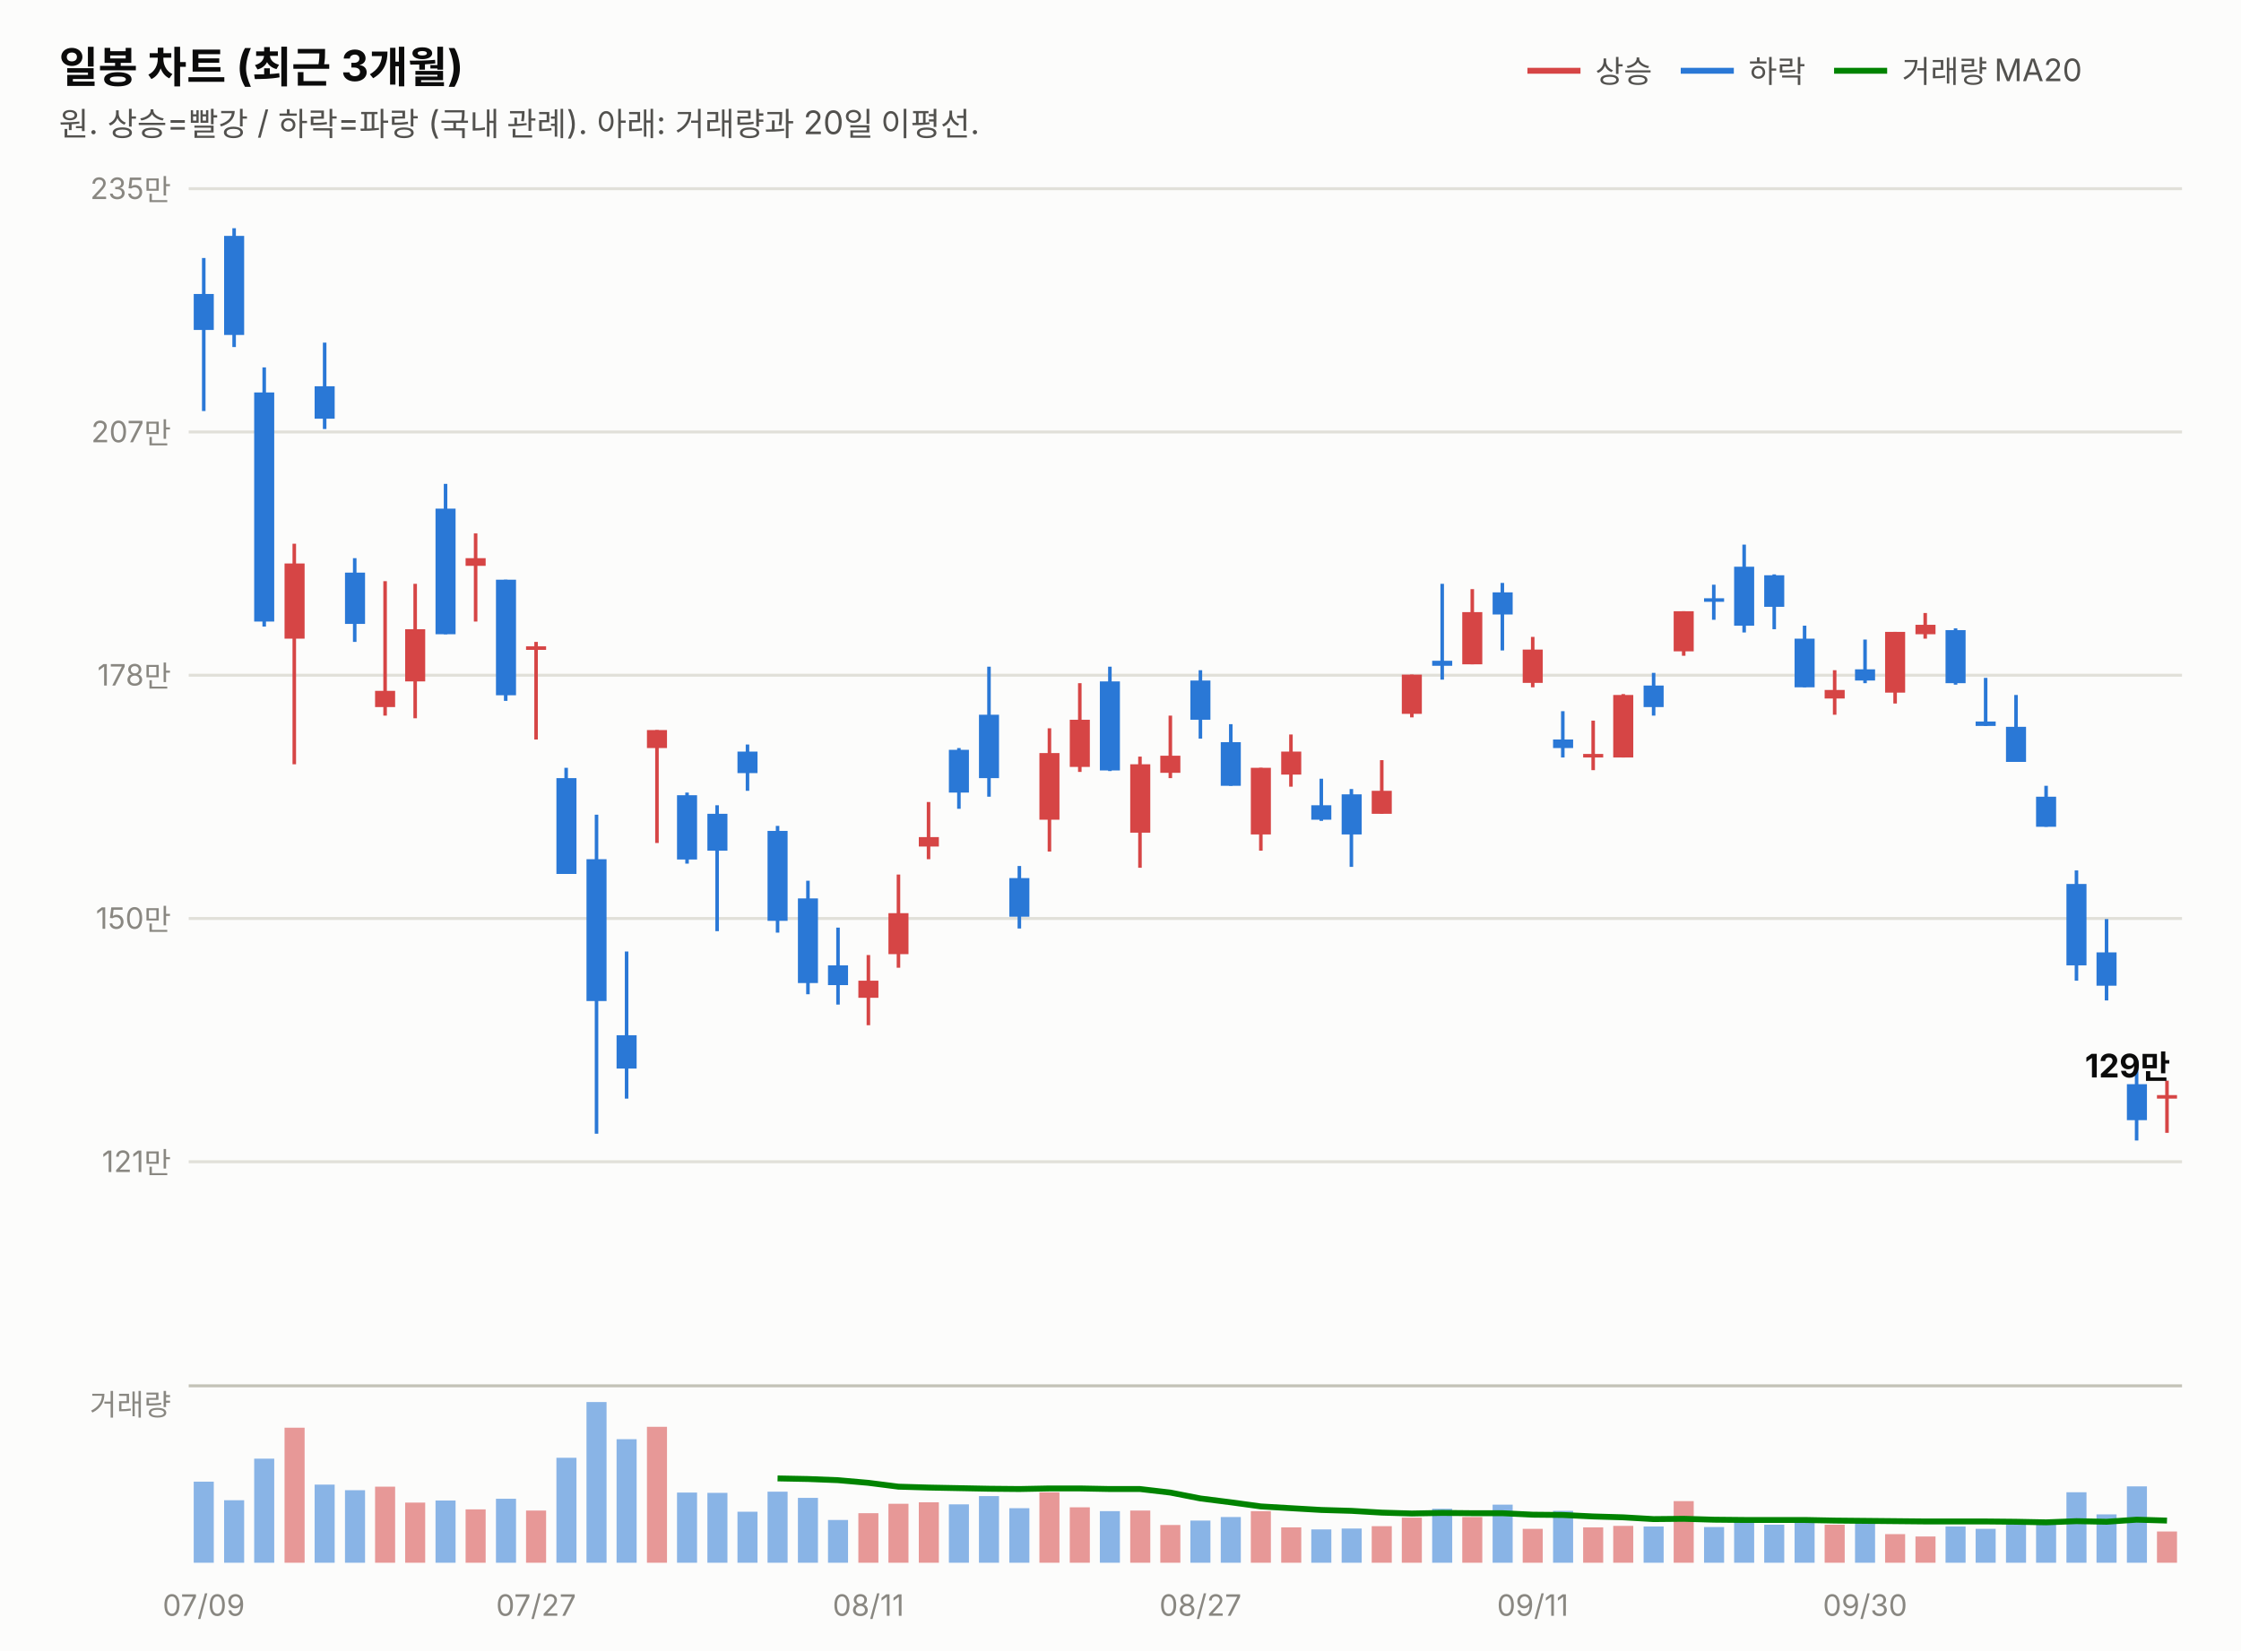
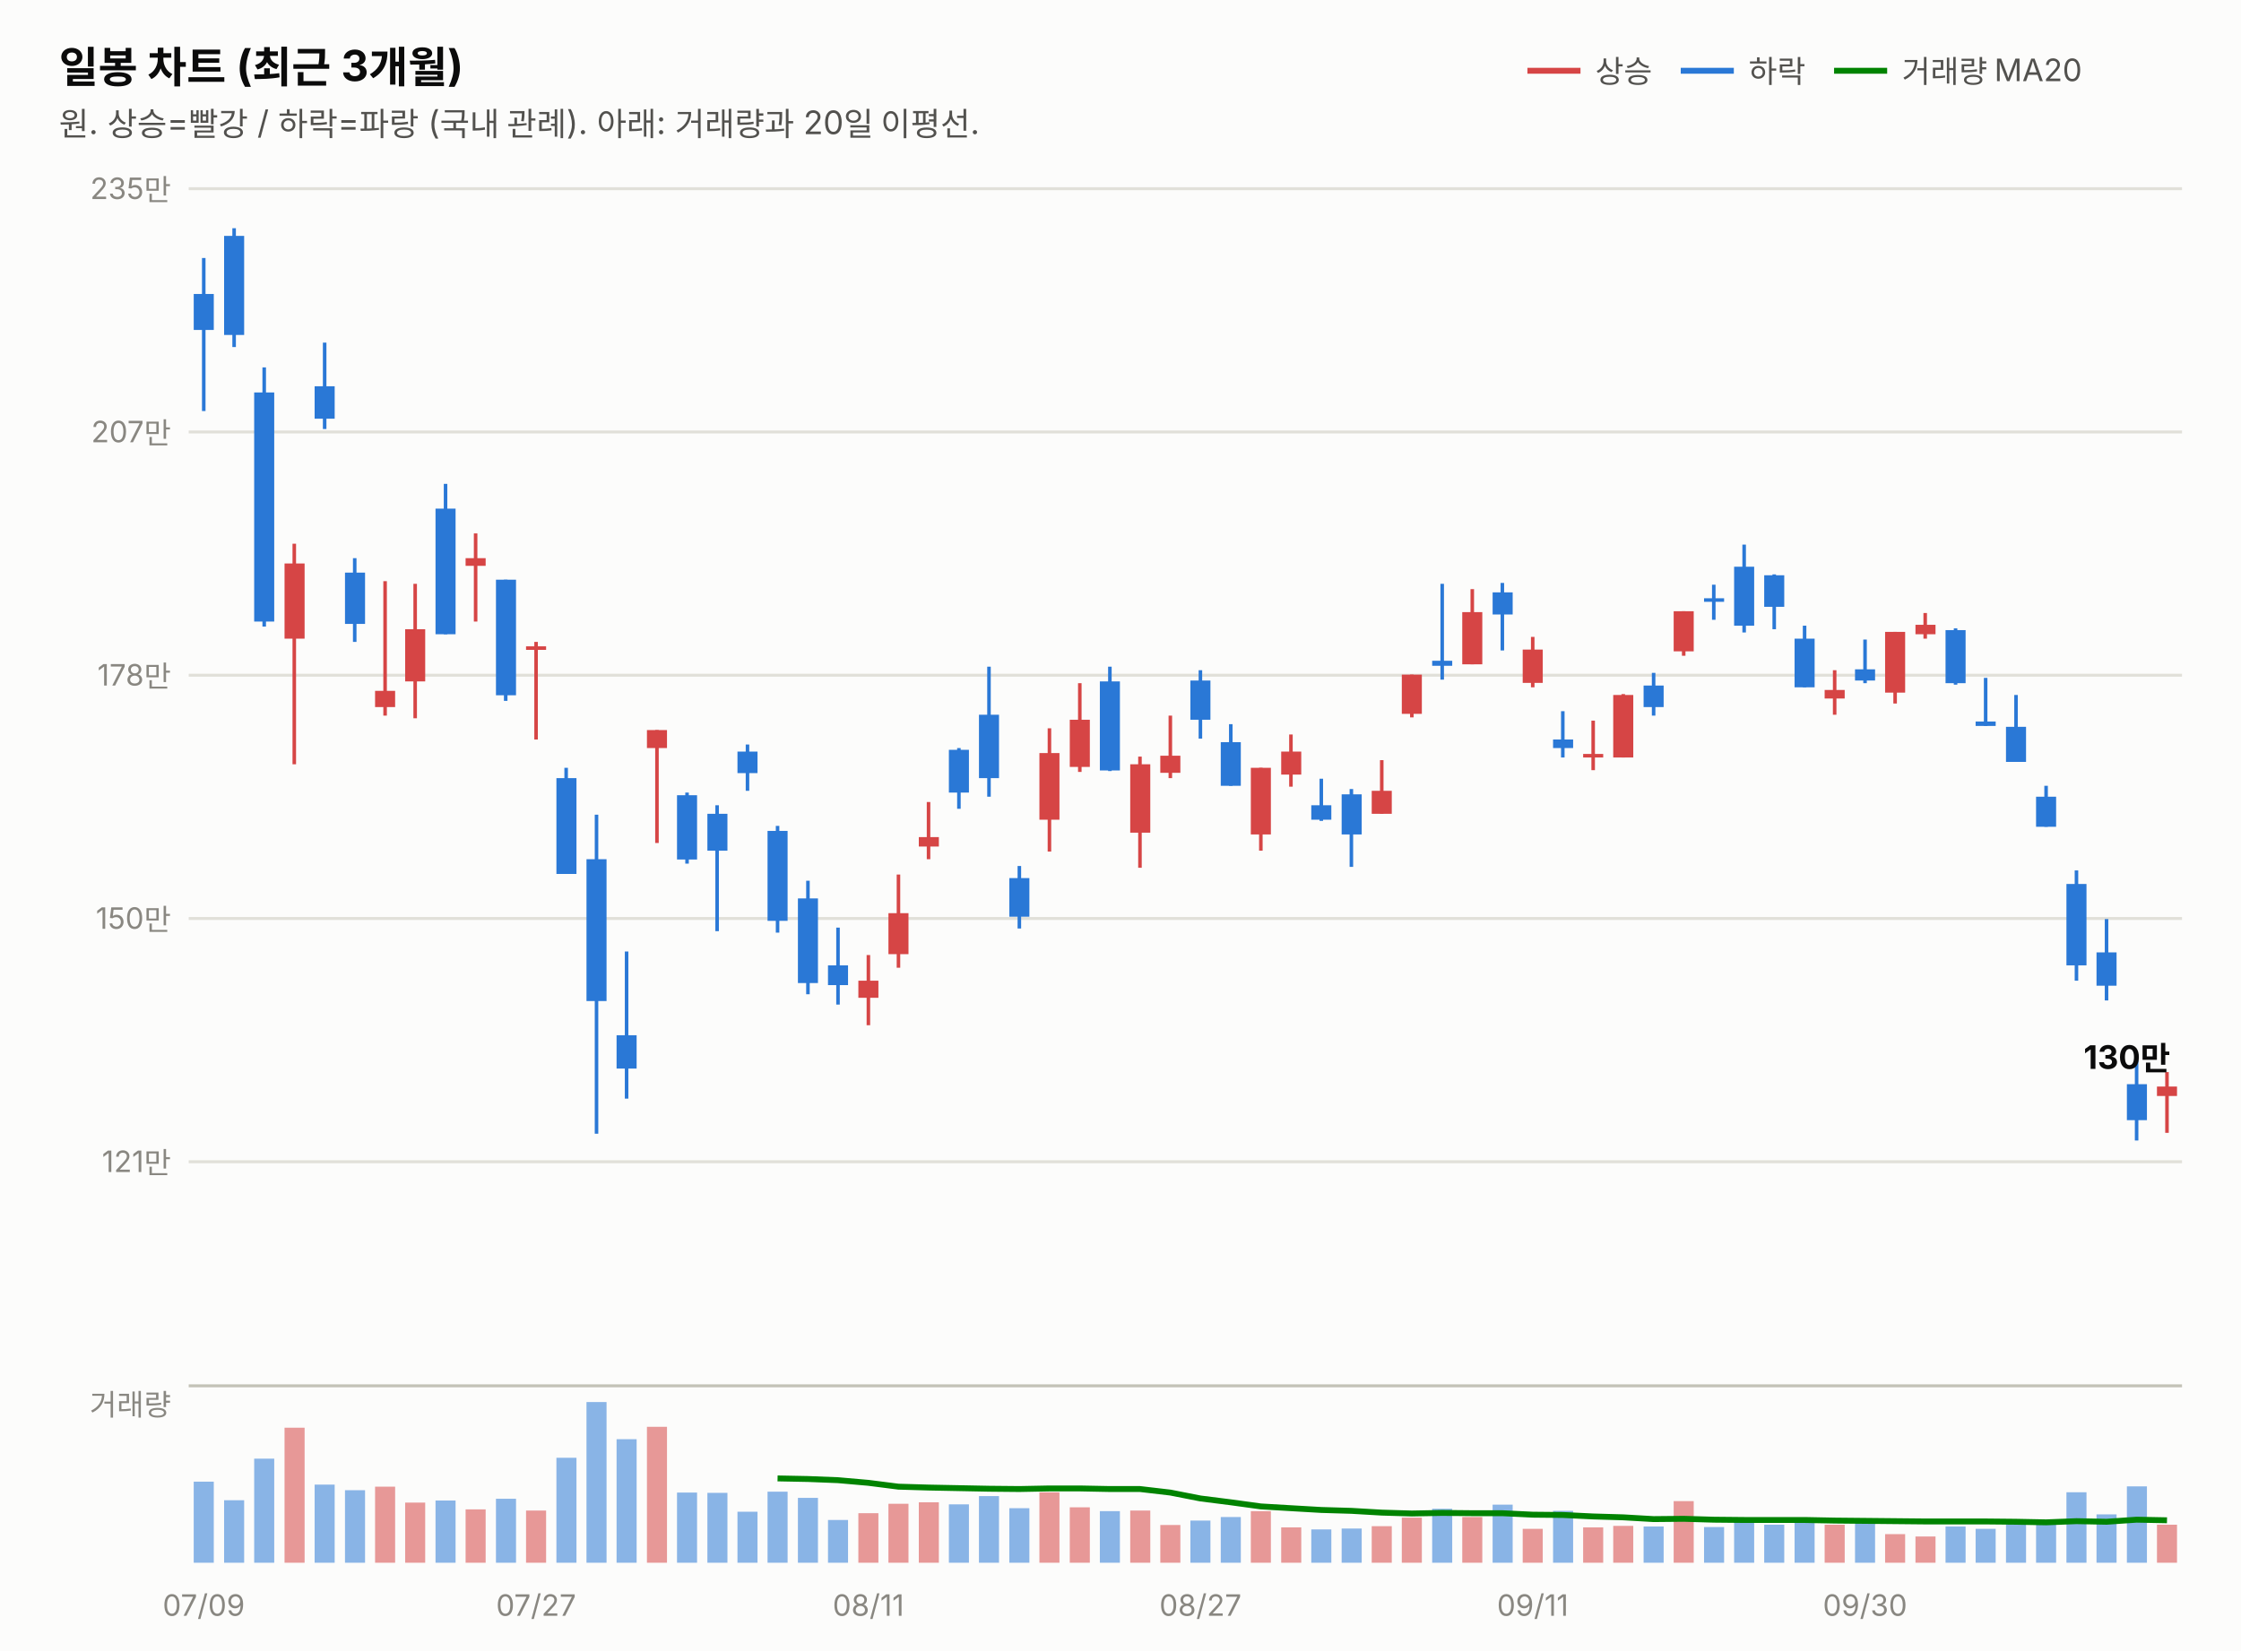
<svg xmlns="http://www.w3.org/2000/svg" width="760" height="560" viewBox="0 0 760 560" font-family="system-ui,-apple-system,&quot;Segoe UI&quot;,&quot;Malgun Gothic&quot;,&quot;Apple SD Gothic Neo&quot;,sans-serif">
  <rect width="760" height="560" fill="#fcfcfb" />
  <text x="20" y="28" font-size="14.5" font-weight="700" fill="#0b0b0b">일봉 차트 (최근 3개월)</text>
  <text x="20" y="46" font-size="11" fill="#52514e">원. 상승=빨강 / 하락=파랑 (국내 관례). 아래: 거래량과 20일 이평선.</text>
  <line x1="518" y1="24" x2="536" y2="24" stroke="#d64545" stroke-width="2" />
  <text x="541" y="28" font-size="10.5" fill="#52514e">상승</text>
  <line x1="570" y1="24" x2="588" y2="24" stroke="#2a78d6" stroke-width="2" />
  <text x="593" y="28" font-size="10.5" fill="#52514e">하락</text>
  <line x1="622" y1="24" x2="640" y2="24" stroke="#008300" stroke-width="2" />
  <text x="645" y="28" font-size="10.5" fill="#52514e">거래량 MA20</text>
  <line x1="64" y1="394.0" x2="740" y2="394.0" stroke="#e1e0d9" stroke-width="1" />
  <text x="58" y="397.5" font-size="10" fill="#898781" text-anchor="end" style="font-variant-numeric:tabular-nums">121만</text>
  <line x1="64" y1="311.5" x2="740" y2="311.5" stroke="#e1e0d9" stroke-width="1" />
  <text x="58" y="315.0" font-size="10" fill="#898781" text-anchor="end" style="font-variant-numeric:tabular-nums">150만</text>
  <line x1="64" y1="229.0" x2="740" y2="229.0" stroke="#e1e0d9" stroke-width="1" />
  <text x="58" y="232.5" font-size="10" fill="#898781" text-anchor="end" style="font-variant-numeric:tabular-nums">178만</text>
  <line x1="64" y1="146.5" x2="740" y2="146.5" stroke="#e1e0d9" stroke-width="1" />
  <text x="58" y="150.0" font-size="10" fill="#898781" text-anchor="end" style="font-variant-numeric:tabular-nums">207만</text>
  <line x1="64" y1="64.0" x2="740" y2="64.0" stroke="#e1e0d9" stroke-width="1" />
  <text x="58" y="67.5" font-size="10" fill="#898781" text-anchor="end" style="font-variant-numeric:tabular-nums">235만</text>
  <line x1="69.1" y1="87.5" x2="69.1" y2="139.4" stroke="#2a78d6" stroke-width="1.2" />
  <rect x="65.7" y="99.7" width="6.8" height="12.2" fill="#2a78d6" />
  <line x1="79.4" y1="77.4" x2="79.4" y2="117.7" stroke="#2a78d6" stroke-width="1.2" />
  <rect x="76.0" y="80.0" width="6.8" height="33.6" fill="#2a78d6" />
  <line x1="89.6" y1="124.6" x2="89.6" y2="212.5" stroke="#2a78d6" stroke-width="1.2" />
  <rect x="86.2" y="133.1" width="6.8" height="77.7" fill="#2a78d6" />
  <line x1="99.8" y1="184.4" x2="99.8" y2="259.2" stroke="#d64545" stroke-width="1.2" />
  <rect x="96.5" y="191.1" width="6.8" height="25.5" fill="#d64545" />
  <line x1="110.1" y1="116.2" x2="110.1" y2="145.5" stroke="#2a78d6" stroke-width="1.2" />
  <rect x="106.7" y="131.0" width="6.8" height="11.0" fill="#2a78d6" />
  <line x1="120.3" y1="189.3" x2="120.3" y2="217.7" stroke="#2a78d6" stroke-width="1.2" />
  <rect x="117.0" y="194.2" width="6.8" height="17.4" fill="#2a78d6" />
  <line x1="130.6" y1="197.1" x2="130.6" y2="242.7" stroke="#d64545" stroke-width="1.2" />
  <rect x="127.2" y="234.3" width="6.8" height="5.5" fill="#d64545" />
  <line x1="140.8" y1="198.0" x2="140.8" y2="243.6" stroke="#d64545" stroke-width="1.2" />
  <rect x="137.4" y="213.4" width="6.8" height="17.7" fill="#d64545" />
  <line x1="151.1" y1="164.1" x2="151.1" y2="215.1" stroke="#2a78d6" stroke-width="1.2" />
  <rect x="147.7" y="172.5" width="6.8" height="42.6" fill="#2a78d6" />
  <line x1="161.3" y1="180.9" x2="161.3" y2="210.8" stroke="#d64545" stroke-width="1.2" />
  <rect x="157.9" y="189.3" width="6.8" height="2.6" fill="#d64545" />
  <line x1="171.5" y1="196.6" x2="171.5" y2="237.7" stroke="#2a78d6" stroke-width="1.2" />
  <rect x="168.2" y="196.6" width="6.8" height="39.2" fill="#2a78d6" />
  <line x1="181.8" y1="217.7" x2="181.8" y2="250.8" stroke="#d64545" stroke-width="1.2" />
  <rect x="178.4" y="219.2" width="6.8" height="1.2" fill="#d64545" />
  <line x1="192.0" y1="260.4" x2="192.0" y2="296.3" stroke="#2a78d6" stroke-width="1.2" />
  <rect x="188.7" y="263.9" width="6.8" height="32.5" fill="#2a78d6" />
  <line x1="202.3" y1="276.3" x2="202.3" y2="384.5" stroke="#2a78d6" stroke-width="1.2" />
  <rect x="198.9" y="291.4" width="6.8" height="48.1" fill="#2a78d6" />
  <line x1="212.5" y1="322.7" x2="212.5" y2="372.6" stroke="#2a78d6" stroke-width="1.2" />
  <rect x="209.1" y="351.1" width="6.8" height="11.3" fill="#2a78d6" />
  <line x1="222.8" y1="247.6" x2="222.8" y2="285.9" stroke="#d64545" stroke-width="1.2" />
  <rect x="219.4" y="247.6" width="6.8" height="6.1" fill="#d64545" />
  <line x1="233.0" y1="268.8" x2="233.0" y2="292.9" stroke="#2a78d6" stroke-width="1.2" />
  <rect x="229.6" y="269.7" width="6.8" height="21.8" fill="#2a78d6" />
  <line x1="243.2" y1="273.1" x2="243.2" y2="315.8" stroke="#2a78d6" stroke-width="1.2" />
  <rect x="239.9" y="276.0" width="6.8" height="12.5" fill="#2a78d6" />
  <line x1="253.5" y1="252.5" x2="253.5" y2="268.2" stroke="#2a78d6" stroke-width="1.2" />
  <rect x="250.1" y="254.9" width="6.8" height="7.3" fill="#2a78d6" />
  <line x1="263.7" y1="280.1" x2="263.7" y2="316.3" stroke="#2a78d6" stroke-width="1.2" />
  <rect x="260.3" y="281.8" width="6.8" height="30.5" fill="#2a78d6" />
  <line x1="274.0" y1="298.7" x2="274.0" y2="337.2" stroke="#2a78d6" stroke-width="1.2" />
  <rect x="270.6" y="304.7" width="6.8" height="28.7" fill="#2a78d6" />
  <line x1="284.2" y1="314.6" x2="284.2" y2="340.7" stroke="#2a78d6" stroke-width="1.2" />
  <rect x="280.8" y="327.4" width="6.8" height="6.7" fill="#2a78d6" />
  <line x1="294.5" y1="323.9" x2="294.5" y2="347.7" stroke="#d64545" stroke-width="1.2" />
  <rect x="291.1" y="332.6" width="6.8" height="5.8" fill="#d64545" />
  <line x1="304.7" y1="296.6" x2="304.7" y2="328.2" stroke="#d64545" stroke-width="1.2" />
  <rect x="301.3" y="309.7" width="6.8" height="13.9" fill="#d64545" />
  <line x1="314.9" y1="272.0" x2="314.9" y2="291.4" stroke="#d64545" stroke-width="1.2" />
  <rect x="311.6" y="283.9" width="6.8" height="3.2" fill="#d64545" />
  <line x1="325.2" y1="253.7" x2="325.2" y2="274.3" stroke="#2a78d6" stroke-width="1.2" />
  <rect x="321.8" y="254.3" width="6.8" height="14.5" fill="#2a78d6" />
  <line x1="335.4" y1="226.1" x2="335.4" y2="270.2" stroke="#2a78d6" stroke-width="1.2" />
  <rect x="332.0" y="242.4" width="6.8" height="21.5" fill="#2a78d6" />
  <line x1="345.7" y1="293.7" x2="345.7" y2="314.9" stroke="#2a78d6" stroke-width="1.2" />
  <rect x="342.3" y="297.8" width="6.8" height="13.1" fill="#2a78d6" />
  <line x1="355.9" y1="247.0" x2="355.9" y2="288.8" stroke="#d64545" stroke-width="1.2" />
  <rect x="352.5" y="255.4" width="6.8" height="22.6" fill="#d64545" />
  <line x1="366.2" y1="231.7" x2="366.2" y2="261.8" stroke="#d64545" stroke-width="1.2" />
  <rect x="362.8" y="244.1" width="6.8" height="16.0" fill="#d64545" />
  <line x1="376.4" y1="226.1" x2="376.4" y2="261.5" stroke="#2a78d6" stroke-width="1.2" />
  <rect x="373.0" y="231.1" width="6.8" height="30.2" fill="#2a78d6" />
  <line x1="386.6" y1="256.6" x2="386.6" y2="294.3" stroke="#d64545" stroke-width="1.2" />
  <rect x="383.3" y="259.2" width="6.8" height="23.2" fill="#d64545" />
  <line x1="396.9" y1="242.7" x2="396.9" y2="263.9" stroke="#d64545" stroke-width="1.2" />
  <rect x="393.5" y="256.3" width="6.8" height="5.8" fill="#d64545" />
  <line x1="407.1" y1="227.3" x2="407.1" y2="250.5" stroke="#2a78d6" stroke-width="1.2" />
  <rect x="403.7" y="230.8" width="6.8" height="13.3" fill="#2a78d6" />
  <line x1="417.4" y1="245.6" x2="417.4" y2="266.5" stroke="#2a78d6" stroke-width="1.2" />
  <rect x="414.0" y="251.7" width="6.8" height="14.8" fill="#2a78d6" />
  <line x1="427.6" y1="260.4" x2="427.6" y2="288.5" stroke="#d64545" stroke-width="1.2" />
  <rect x="424.2" y="260.4" width="6.8" height="22.6" fill="#d64545" />
  <line x1="437.8" y1="249.1" x2="437.8" y2="266.8" stroke="#d64545" stroke-width="1.2" />
  <rect x="434.5" y="254.9" width="6.8" height="7.8" fill="#d64545" />
  <line x1="448.1" y1="264.1" x2="448.1" y2="278.4" stroke="#2a78d6" stroke-width="1.2" />
  <rect x="444.7" y="273.1" width="6.8" height="4.9" fill="#2a78d6" />
  <line x1="458.3" y1="267.6" x2="458.3" y2="294.0" stroke="#2a78d6" stroke-width="1.2" />
  <rect x="455.0" y="269.4" width="6.8" height="13.6" fill="#2a78d6" />
  <line x1="468.6" y1="257.8" x2="468.6" y2="276.0" stroke="#d64545" stroke-width="1.2" />
  <rect x="465.2" y="268.2" width="6.8" height="7.8" fill="#d64545" />
  <line x1="478.8" y1="228.8" x2="478.8" y2="243.3" stroke="#d64545" stroke-width="1.2" />
  <rect x="475.4" y="228.8" width="6.8" height="13.3" fill="#d64545" />
  <line x1="489.1" y1="198.0" x2="489.1" y2="230.5" stroke="#2a78d6" stroke-width="1.2" />
  <rect x="485.7" y="224.1" width="6.8" height="1.7" fill="#2a78d6" />
  <line x1="499.3" y1="199.8" x2="499.3" y2="225.3" stroke="#d64545" stroke-width="1.2" />
  <rect x="495.9" y="207.6" width="6.8" height="17.7" fill="#d64545" />
  <line x1="509.5" y1="197.7" x2="509.5" y2="220.6" stroke="#2a78d6" stroke-width="1.2" />
  <rect x="506.2" y="200.9" width="6.8" height="7.5" fill="#2a78d6" />
  <line x1="519.8" y1="216.0" x2="519.8" y2="233.1" stroke="#d64545" stroke-width="1.2" />
  <rect x="516.4" y="220.3" width="6.8" height="11.3" fill="#d64545" />
  <line x1="530.0" y1="241.2" x2="530.0" y2="256.9" stroke="#2a78d6" stroke-width="1.2" />
  <rect x="526.7" y="250.8" width="6.8" height="2.9" fill="#2a78d6" />
  <line x1="540.3" y1="244.4" x2="540.3" y2="261.2" stroke="#d64545" stroke-width="1.2" />
  <rect x="536.9" y="255.7" width="6.8" height="1.2" fill="#d64545" />
  <line x1="550.5" y1="235.4" x2="550.5" y2="256.9" stroke="#d64545" stroke-width="1.2" />
  <rect x="547.1" y="235.7" width="6.8" height="21.2" fill="#d64545" />
  <line x1="560.8" y1="228.2" x2="560.8" y2="242.7" stroke="#2a78d6" stroke-width="1.2" />
  <rect x="557.4" y="232.5" width="6.8" height="7.3" fill="#2a78d6" />
  <line x1="571.0" y1="207.3" x2="571.0" y2="222.4" stroke="#d64545" stroke-width="1.2" />
  <rect x="567.6" y="207.3" width="6.8" height="13.6" fill="#d64545" />
  <line x1="581.2" y1="198.3" x2="581.2" y2="210.2" stroke="#2a78d6" stroke-width="1.2" />
  <rect x="577.9" y="202.9" width="6.8" height="1.2" fill="#2a78d6" />
  <line x1="591.5" y1="184.7" x2="591.5" y2="214.5" stroke="#2a78d6" stroke-width="1.2" />
  <rect x="588.1" y="192.2" width="6.8" height="20.0" fill="#2a78d6" />
  <line x1="601.7" y1="194.8" x2="601.7" y2="213.4" stroke="#2a78d6" stroke-width="1.2" />
  <rect x="598.3" y="195.1" width="6.8" height="10.7" fill="#2a78d6" />
  <line x1="612.0" y1="212.2" x2="612.0" y2="233.1" stroke="#2a78d6" stroke-width="1.2" />
  <rect x="608.6" y="216.6" width="6.8" height="16.5" fill="#2a78d6" />
  <line x1="622.2" y1="227.3" x2="622.2" y2="242.4" stroke="#d64545" stroke-width="1.2" />
  <rect x="618.8" y="234.0" width="6.8" height="2.9" fill="#d64545" />
  <line x1="632.5" y1="216.9" x2="632.5" y2="231.7" stroke="#2a78d6" stroke-width="1.2" />
  <rect x="629.1" y="227.0" width="6.8" height="3.8" fill="#2a78d6" />
  <line x1="642.7" y1="214.3" x2="642.7" y2="238.6" stroke="#d64545" stroke-width="1.2" />
  <rect x="639.3" y="214.3" width="6.8" height="20.6" fill="#d64545" />
  <line x1="652.9" y1="207.9" x2="652.9" y2="216.6" stroke="#d64545" stroke-width="1.2" />
  <rect x="649.6" y="211.9" width="6.8" height="3.2" fill="#d64545" />
  <line x1="663.2" y1="213.1" x2="663.2" y2="232.2" stroke="#2a78d6" stroke-width="1.2" />
  <rect x="659.8" y="213.7" width="6.8" height="18.0" fill="#2a78d6" />
  <line x1="673.4" y1="229.9" x2="673.4" y2="246.2" stroke="#2a78d6" stroke-width="1.2" />
  <rect x="670.0" y="244.7" width="6.8" height="1.5" fill="#2a78d6" />
  <line x1="683.7" y1="235.7" x2="683.7" y2="258.3" stroke="#2a78d6" stroke-width="1.2" />
  <rect x="680.3" y="246.5" width="6.8" height="11.9" fill="#2a78d6" />
  <line x1="693.9" y1="266.5" x2="693.9" y2="280.4" stroke="#2a78d6" stroke-width="1.2" />
  <rect x="690.5" y="270.2" width="6.8" height="10.2" fill="#2a78d6" />
  <line x1="704.2" y1="295.2" x2="704.2" y2="332.6" stroke="#2a78d6" stroke-width="1.2" />
  <rect x="700.8" y="299.8" width="6.8" height="27.6" fill="#2a78d6" />
  <line x1="714.4" y1="311.7" x2="714.4" y2="339.3" stroke="#2a78d6" stroke-width="1.2" />
  <rect x="711.0" y="323.0" width="6.8" height="11.3" fill="#2a78d6" />
  <line x1="724.6" y1="359.6" x2="724.6" y2="386.8" stroke="#2a78d6" stroke-width="1.2" />
  <rect x="721.3" y="367.7" width="6.8" height="12.2" fill="#2a78d6" />
-   <line x1="734.9" y1="366.5" x2="734.9" y2="384.2" stroke="#d64545" stroke-width="1.2" />
-   <rect x="731.5" y="371.4" width="6.8" height="1.2" fill="#d64545" />
-   <text x="736" y="365.4" font-size="11" font-weight="700" fill="#0b0b0b" text-anchor="end" style="font-variant-numeric:tabular-nums">129만</text>
+   <line x1="734.9" y1="363.6" x2="734.9" y2="384.2" stroke="#d64545" stroke-width="1.2" />
+   <rect x="731.5" y="368.5" width="6.8" height="3.2" fill="#d64545" />
+   <text x="736" y="362.5" font-size="11" font-weight="700" fill="#0b0b0b" text-anchor="end" style="font-variant-numeric:tabular-nums">130만</text>
  <line x1="64" y1="470" x2="740" y2="470" stroke="#c3c2b7" stroke-width="1" />
  <text x="58" y="480" font-size="10" fill="#898781" text-anchor="end">거래량</text>
  <rect x="65.7" y="502.5" width="6.8" height="27.5" fill="#2a78d6" opacity="0.55" />
  <rect x="76.0" y="508.8" width="6.8" height="21.2" fill="#2a78d6" opacity="0.55" />
  <rect x="86.2" y="494.7" width="6.8" height="35.3" fill="#2a78d6" opacity="0.55" />
  <rect x="96.5" y="484.2" width="6.8" height="45.8" fill="#d64545" opacity="0.55" />
  <rect x="106.7" y="503.5" width="6.8" height="26.5" fill="#2a78d6" opacity="0.55" />
  <rect x="117.0" y="505.4" width="6.8" height="24.6" fill="#2a78d6" opacity="0.55" />
  <rect x="127.2" y="504.2" width="6.8" height="25.8" fill="#d64545" opacity="0.55" />
  <rect x="137.4" y="509.6" width="6.8" height="20.4" fill="#d64545" opacity="0.55" />
  <rect x="147.7" y="508.9" width="6.8" height="21.1" fill="#2a78d6" opacity="0.55" />
  <rect x="157.9" y="511.9" width="6.8" height="18.1" fill="#d64545" opacity="0.55" />
  <rect x="168.2" y="508.3" width="6.8" height="21.7" fill="#2a78d6" opacity="0.55" />
  <rect x="178.4" y="512.3" width="6.8" height="17.7" fill="#d64545" opacity="0.55" />
  <rect x="188.7" y="494.4" width="6.8" height="35.6" fill="#2a78d6" opacity="0.55" />
  <rect x="198.9" y="475.5" width="6.8" height="54.5" fill="#2a78d6" opacity="0.55" />
  <rect x="209.1" y="488.1" width="6.8" height="41.9" fill="#2a78d6" opacity="0.55" />
  <rect x="219.4" y="483.9" width="6.8" height="46.1" fill="#d64545" opacity="0.55" />
  <rect x="229.6" y="506.2" width="6.8" height="23.8" fill="#2a78d6" opacity="0.55" />
  <rect x="239.9" y="506.3" width="6.8" height="23.7" fill="#2a78d6" opacity="0.55" />
  <rect x="250.1" y="512.7" width="6.8" height="17.3" fill="#2a78d6" opacity="0.55" />
  <rect x="260.3" y="505.9" width="6.8" height="24.1" fill="#2a78d6" opacity="0.55" />
  <rect x="270.6" y="508.0" width="6.8" height="22.0" fill="#2a78d6" opacity="0.55" />
  <rect x="280.8" y="515.5" width="6.8" height="14.5" fill="#2a78d6" opacity="0.55" />
  <rect x="291.1" y="513.2" width="6.8" height="16.8" fill="#d64545" opacity="0.55" />
  <rect x="301.3" y="510.0" width="6.8" height="20.0" fill="#d64545" opacity="0.55" />
  <rect x="311.6" y="509.5" width="6.8" height="20.5" fill="#d64545" opacity="0.55" />
  <rect x="321.8" y="510.2" width="6.8" height="19.8" fill="#2a78d6" opacity="0.55" />
  <rect x="332.0" y="507.4" width="6.8" height="22.6" fill="#2a78d6" opacity="0.55" />
  <rect x="342.3" y="511.5" width="6.8" height="18.5" fill="#2a78d6" opacity="0.55" />
  <rect x="352.5" y="506.1" width="6.8" height="23.9" fill="#d64545" opacity="0.55" />
  <rect x="362.8" y="511.2" width="6.8" height="18.8" fill="#d64545" opacity="0.55" />
  <rect x="373.0" y="512.5" width="6.8" height="17.5" fill="#2a78d6" opacity="0.55" />
  <rect x="383.3" y="512.3" width="6.8" height="17.7" fill="#d64545" opacity="0.55" />
  <rect x="393.5" y="517.2" width="6.8" height="12.8" fill="#d64545" opacity="0.55" />
  <rect x="403.7" y="515.7" width="6.8" height="14.3" fill="#2a78d6" opacity="0.55" />
  <rect x="414.0" y="514.5" width="6.8" height="15.5" fill="#2a78d6" opacity="0.55" />
  <rect x="424.2" y="512.5" width="6.8" height="17.5" fill="#d64545" opacity="0.55" />
  <rect x="434.5" y="518.0" width="6.8" height="12.0" fill="#d64545" opacity="0.55" />
  <rect x="444.7" y="518.7" width="6.8" height="11.3" fill="#2a78d6" opacity="0.55" />
  <rect x="455.0" y="518.4" width="6.8" height="11.6" fill="#2a78d6" opacity="0.55" />
  <rect x="465.2" y="517.6" width="6.8" height="12.4" fill="#d64545" opacity="0.55" />
  <rect x="475.4" y="514.7" width="6.8" height="15.3" fill="#d64545" opacity="0.55" />
  <rect x="485.7" y="511.7" width="6.8" height="18.3" fill="#2a78d6" opacity="0.55" />
  <rect x="495.9" y="514.5" width="6.8" height="15.5" fill="#d64545" opacity="0.55" />
  <rect x="506.2" y="510.3" width="6.8" height="19.7" fill="#2a78d6" opacity="0.55" />
  <rect x="516.4" y="518.5" width="6.8" height="11.5" fill="#d64545" opacity="0.55" />
  <rect x="526.7" y="512.4" width="6.8" height="17.6" fill="#2a78d6" opacity="0.55" />
  <rect x="536.9" y="518.0" width="6.8" height="12.0" fill="#d64545" opacity="0.55" />
  <rect x="547.1" y="517.5" width="6.8" height="12.5" fill="#d64545" opacity="0.55" />
  <rect x="557.4" y="517.7" width="6.8" height="12.3" fill="#2a78d6" opacity="0.55" />
  <rect x="567.6" y="509.1" width="6.8" height="20.9" fill="#d64545" opacity="0.55" />
  <rect x="577.9" y="517.9" width="6.8" height="12.1" fill="#2a78d6" opacity="0.55" />
  <rect x="588.1" y="515.6" width="6.8" height="14.4" fill="#2a78d6" opacity="0.55" />
  <rect x="598.3" y="517.1" width="6.8" height="12.9" fill="#2a78d6" opacity="0.55" />
  <rect x="608.6" y="515.5" width="6.8" height="14.5" fill="#2a78d6" opacity="0.55" />
  <rect x="618.8" y="517.1" width="6.8" height="12.9" fill="#d64545" opacity="0.55" />
  <rect x="629.1" y="515.6" width="6.8" height="14.4" fill="#2a78d6" opacity="0.55" />
  <rect x="639.3" y="520.3" width="6.8" height="9.7" fill="#d64545" opacity="0.55" />
  <rect x="649.6" y="521.1" width="6.8" height="8.9" fill="#d64545" opacity="0.55" />
  <rect x="659.8" y="517.7" width="6.8" height="12.3" fill="#2a78d6" opacity="0.55" />
  <rect x="670.0" y="518.5" width="6.8" height="11.5" fill="#2a78d6" opacity="0.55" />
  <rect x="680.3" y="515.9" width="6.8" height="14.1" fill="#2a78d6" opacity="0.55" />
  <rect x="690.5" y="516.3" width="6.8" height="13.7" fill="#2a78d6" opacity="0.55" />
  <rect x="700.8" y="506.1" width="6.8" height="23.9" fill="#2a78d6" opacity="0.55" />
  <rect x="711.0" y="513.6" width="6.8" height="16.4" fill="#2a78d6" opacity="0.55" />
  <rect x="721.3" y="504.1" width="6.8" height="25.9" fill="#2a78d6" opacity="0.55" />
-   <rect x="731.5" y="519.4" width="6.8" height="10.6" fill="#d64545" opacity="0.55" />
-   <path d="M263.7,501.4 L274.0,501.6 L284.2,502.0 L294.5,502.9 L304.7,504.2 L314.9,504.5 L325.2,504.7 L335.4,504.9 L345.7,505.0 L355.9,504.8 L366.2,504.8 L376.4,505.0 L386.6,505.0 L396.9,506.2 L407.1,508.2 L417.4,509.5 L427.6,510.9 L437.8,511.5 L448.1,512.1 L458.3,512.4 L468.6,513.0 L478.8,513.3 L489.1,513.1 L499.3,513.2 L509.5,513.2 L519.8,513.7 L530.0,513.8 L540.3,514.3 L550.5,514.6 L560.8,515.2 L571.0,515.1 L581.2,515.4 L591.5,515.5 L601.7,515.5 L612.0,515.5 L622.2,515.7 L632.5,515.8 L642.7,515.9 L652.9,516.0 L663.2,516.0 L673.4,516.0 L683.7,516.1 L693.9,516.3 L704.2,515.9 L714.4,516.1 L724.6,515.4 L734.9,515.7" fill="none" stroke="#008300" stroke-width="2" />
+   <rect x="731.5" y="517.1" width="6.8" height="12.9" fill="#d64545" opacity="0.55" />
+   <path d="M263.7,501.4 L274.0,501.6 L284.2,502.0 L294.5,502.9 L304.7,504.2 L314.9,504.5 L325.2,504.7 L335.4,504.9 L345.7,505.0 L355.9,504.8 L366.2,504.8 L376.4,505.0 L386.6,505.0 L396.9,506.2 L407.1,508.2 L417.4,509.5 L427.6,510.9 L437.8,511.5 L448.1,512.1 L458.3,512.4 L468.6,513.0 L478.8,513.3 L489.1,513.1 L499.3,513.2 L509.5,513.2 L519.8,513.7 L530.0,513.8 L540.3,514.3 L550.5,514.6 L560.8,515.2 L571.0,515.1 L581.2,515.4 L591.5,515.5 L601.7,515.5 L612.0,515.5 L622.2,515.7 L632.5,515.8 L642.7,515.9 L652.9,516.0 L663.2,516.0 L673.4,516.0 L683.7,516.1 L693.9,516.3 L704.2,515.9 L714.4,516.1 L724.6,515.4 L734.9,515.6" fill="none" stroke="#008300" stroke-width="2" />
  <text x="69.1" y="548" font-size="10" fill="#898781" text-anchor="middle">07/09</text>
  <text x="181.8" y="548" font-size="10" fill="#898781" text-anchor="middle">07/27</text>
  <text x="294.5" y="548" font-size="10" fill="#898781" text-anchor="middle">08/11</text>
  <text x="407.1" y="548" font-size="10" fill="#898781" text-anchor="middle">08/27</text>
  <text x="519.8" y="548" font-size="10" fill="#898781" text-anchor="middle">09/11</text>
  <text x="632.5" y="548" font-size="10" fill="#898781" text-anchor="middle">09/30</text>
</svg>
